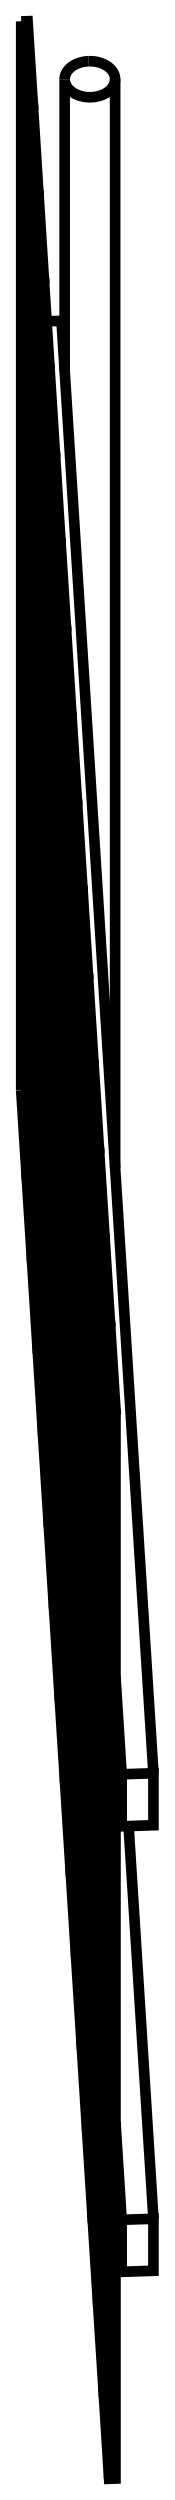
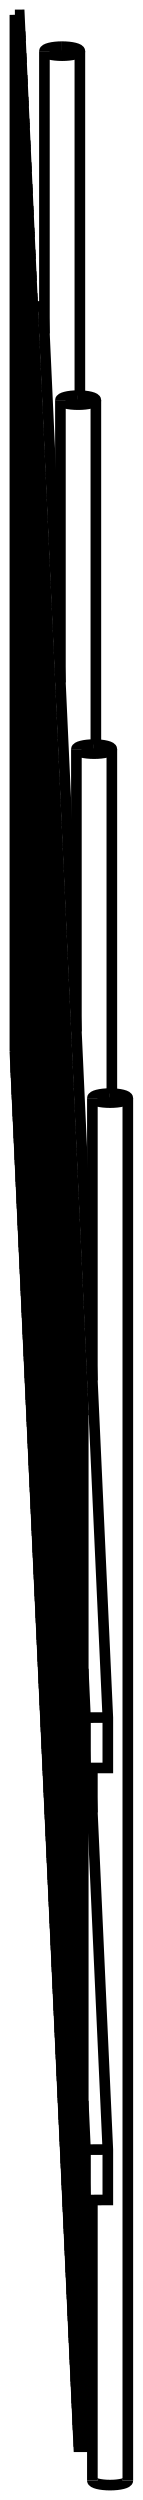
- <svg xmlns="http://www.w3.org/2000/svg" version="1.1" viewBox="-5.336 -69.484 8.234 117.863" fill="none" stroke="black" stroke-width="0.6%" vector-effect="non-scaling-stroke">
-   <path d="M 0.108 30.56 L 0.4 35.169 L 0.4 37.62 L 1.898 37.571 L 1.898 35.121 L 0.4 35.169" />
-   <path d="M 0.108 33.011 L 0.4 37.62" />
-   <path d="M 0.726 16.605 L 1.898 35.121" />
-   <path d="M -0.44 43.456 L -0.44 -6.954 L -0.192 -3.031 L 0.108 -3.041 L -0.14 -6.964 L -0.44 -6.954" />
-   <path d="M -0.192 47.379 L -0.192 -3.031" />
-   <path d="M -0.44 43.456 L -0.192 47.379 L 0.108 47.369 L 0.108 -3.041" />
-   <path d="M -0.7 39.355 L -0.7 -11.056 L -0.451 -7.133 L -0.152 -7.142 L -0.4 -11.065 L -0.7 -11.056" />
-   <path d="M -0.451 43.278 L -0.451 -7.133" />
-   <path d="M -0.7 39.355 L -0.451 43.278 L -0.44 43.277" />
-   <path d="M -0.152 -6.964 L -0.152 -7.142" />
-   <path d="M -0.959 35.253 L -0.959 -15.157 L -0.711 -11.234 L -0.411 -11.244 L -0.66 -15.167 L -0.959 -15.157" />
-   <path d="M -0.711 39.176 L -0.711 -11.234" />
-   <path d="M -0.959 35.253 L -0.711 39.176 L -0.7 39.176" />
-   <path d="M -0.411 -11.065 L -0.411 -11.244" />
-   <path d="M -1.219 31.152 L -1.219 -19.258 L -0.971 -15.335 L -0.671 -15.345 L -0.919 -19.268 L -1.219 -19.258" />
-   <path d="M -0.971 35.075 L -0.971 -15.335" />
-   <path d="M -1.219 31.152 L -0.971 35.075 L -0.959 35.075" />
-   <path d="M -0.671 -15.166 L -0.671 -15.345" />
-   <path d="M -1.479 27.051 L -1.479 -23.36 L -1.23 -19.437 L -0.931 -19.446 L -1.179 -23.369 L -1.479 -23.36" />
-   <path d="M -1.23 30.974 L -1.23 -19.437" />
-   <path d="M -1.479 27.051 L -1.23 30.974 L -1.219 30.973" />
-   <path d="M -0.931 -19.268 L -0.931 -19.446" />
-   <path d="M -1.739 22.949 L -1.739 -27.461 L -1.49 -23.538 L -1.19 -23.548 L -1.439 -27.471 L -1.739 -27.461" />
-   <path d="M -1.49 26.872 L -1.49 -23.538" />
-   <path d="M -1.739 22.949 L -1.49 26.872 L -1.479 26.872" />
-   <path d="M -1.19 -23.369 L -1.19 -23.548" />
-   <path d="M -1.998 18.848 L -1.998 -31.562 L -1.75 -27.639 L -1.45 -27.649 L -1.699 -31.572 L -1.998 -31.562" />
-   <path d="M -1.75 22.771 L -1.75 -27.639" />
-   <path d="M -1.998 18.848 L -1.75 22.771 L -1.739 22.771" />
-   <path d="M -1.45 -27.47 L -1.45 -27.649" />
-   <path d="M -2.258 14.747 L -2.258 -35.664 L -2.01 -31.741 L -1.71 -31.75 L -1.958 -35.673 L -2.258 -35.664" />
-   <path d="M -2.01 18.67 L -2.01 -31.741" />
-   <path d="M -2.258 14.747 L -2.01 18.67 L -1.998 18.669" />
-   <path d="M -1.71 -31.572 L -1.71 -31.75" />
-   <path d="M -2.518 10.645 L -2.518 -39.765 L -2.269 -35.842 L -1.97 -35.852 L -2.218 -39.775 L -2.518 -39.765" />
-   <path d="M -2.269 14.568 L -2.269 -35.842" />
-   <path d="M -2.518 10.645 L -2.269 14.568 L -2.258 14.568" />
-   <path d="M -1.97 -35.673 L -1.97 -35.852" />
-   <path d="M -2.777 6.544 L -2.777 -43.866 L -2.529 -39.943 L -2.229 -39.953 L -2.478 -43.876 L -2.777 -43.866" />
-   <path d="M -2.529 10.467 L -2.529 -39.943" />
-   <path d="M -2.777 6.544 L -2.529 10.467 L -2.518 10.467" />
-   <path d="M -2.229 -39.774 L -2.229 -39.953" />
-   <path d="M -3.037 2.443 L -3.037 -47.968 L -2.789 -44.045 L -2.489 -44.054 L -2.737 -47.977 L -3.037 -47.968" />
-   <path d="M -2.789 6.366 L -2.789 -44.045" />
-   <path d="M -3.037 2.443 L -2.789 6.366 L -2.777 6.365" />
-   <path d="M -2.489 -43.876 L -2.489 -44.054" />
-   <path d="M -3.297 -1.659 L -3.297 -52.069 L -3.048 -48.146 L -2.749 -48.156 L -2.997 -52.079 L -3.297 -52.069" />
-   <path d="M -3.048 2.264 L -3.048 -48.146" />
-   <path d="M -3.297 -1.659 L -3.048 2.264 L -3.037 2.264" />
-   <path d="M -2.749 -47.977 L -2.749 -48.156" />
-   <path d="M -3.556 -5.76 L -3.556 -56.17 L -3.308 -52.247 L -3.008 -52.257 L -3.257 -56.18 L -3.556 -56.17" />
-   <path d="M -3.308 -1.837 L -3.308 -52.247" />
-   <path d="M -3.556 -5.76 L -3.308 -1.837 L -3.297 -1.837" />
-   <path d="M -3.008 -52.078 L -3.008 -52.257" />
-   <path d="M -3.816 -9.861 L -3.816 -60.272 L -3.568 -56.349 L -3.268 -56.358 L -3.516 -60.281 L -3.816 -60.272" />
-   <path d="M -3.568 -5.938 L -3.568 -56.349" />
-   <path d="M -3.816 -9.861 L -3.568 -5.938 L -3.556 -5.939" />
-   <path d="M -3.268 -56.18 L -3.268 -56.358" />
-   <path d="M -4.336 -18.064 L -4.336 -68.474 L -4.087 -64.551 L -3.787 -64.561 L -4.036 -68.484 L -4.336 -68.474" />
-   <path d="M -4.087 -14.141 L -4.087 -64.551" />
-   <path d="M -4.336 -18.064 L -4.087 -14.141 L -4.076 -14.141" />
-   <path d="M -3.787 -64.382 L -3.787 -64.561" />
-   <path d="M -4.076 -13.962 L -4.076 -64.373 L -3.827 -60.45 L -3.528 -60.46 L -3.776 -64.383 L -4.076 -64.373" />
-   <path d="M -3.827 -10.039 L -3.827 -60.45" />
-   <path d="M -4.076 -13.962 L -3.827 -10.039 L -3.816 -10.04" />
-   <path d="M -3.528 -60.281 L -3.528 -60.46" />
-   <path d="M -1.152 -66.598 A 1.19 0.85 360 0 1 0.092 -65.749 L 0.092 -14.418" />
-   <path d="M 0.092 -65.749 A 1.19 0.85 360 1 1 -2.288 -65.749 L -2.288 -52.004" />
-   <path d="M -2.288 -65.749 A 1.19 0.85 360 0 1 -1.152 -66.598" />
-   <path d="M 0.108 9.556 L 0.4 14.165 L 0.4 16.616 L 1.898 16.567 L 1.898 14.117 L 0.4 14.165" />
-   <path d="M 0.108 12.006 L 0.4 16.616" />
-   <path d="M -2.437 -54.358 L 1.898 14.117" />
-   <path d="M -2.437 -54.358 L -3.14 -54.335" />
+ <svg xmlns="http://www.w3.org/2000/svg" version="1.1" viewBox="-5.34 -95.755 9.583 167.873" fill="none" stroke="black" stroke-width="0.6%" vector-effect="non-scaling-stroke">
+   <path d="M -3.333 -3.16 L -3.333 -72.785 L -3.269 -71.384 L -2.969 -71.385 L -3.033 -72.786 L -3.333 -72.785" />
+   <path d="M -3.269 -1.759 L -3.269 -71.384" />
+   <path d="M -3.333 -3.16 L -3.269 -1.759 L -3.266 -1.759" />
+   <path d="M -2.969 -71.321 L -2.969 -71.385" />
+   <path d="M -3.401 -4.625 L -3.401 -74.25 L -3.336 -72.849 L -3.036 -72.85 L -3.101 -74.251 L -3.401 -74.25" />
+   <path d="M -3.336 -3.224 L -3.336 -72.849" />
+   <path d="M -3.401 -4.625 L -3.336 -3.224 L -3.333 -3.224" />
+   <path d="M -3.036 -72.786 L -3.036 -72.85" />
+   <path d="M -3.468 -6.09 L -3.468 -75.714 L -3.403 -74.313 L -3.103 -74.314 L -3.168 -75.715 L -3.468 -75.714" />
+   <path d="M -3.403 -4.689 L -3.403 -74.313" />
+   <path d="M -3.468 -6.09 L -3.403 -4.689 L -3.401 -4.689" />
+   <path d="M -3.103 -74.251 L -3.103 -74.314" />
+   <path d="M -3.535 -7.554 L -3.535 -77.179 L -3.471 -75.778 L -3.171 -75.779 L -3.235 -77.18 L -3.535 -77.179" />
+   <path d="M -3.471 -6.153 L -3.471 -75.778" />
+   <path d="M -3.535 -7.554 L -3.471 -6.153 L -3.468 -6.153" />
+   <path d="M -3.171 -75.715 L -3.171 -75.779" />
+   <path d="M -3.602 -9.019 L -3.602 -78.644 L -3.538 -77.243 L -3.238 -77.244 L -3.302 -78.644 L -3.602 -78.644" />
+   <path d="M -3.538 -7.618 L -3.538 -77.243" />
+   <path d="M -3.602 -9.019 L -3.538 -7.618 L -3.535 -7.618" />
+   <path d="M -3.238 -77.18 L -3.238 -77.244" />
+   <path d="M -3.669 -10.483 L -3.669 -80.108 L -3.605 -78.707 L -3.305 -78.708 L -3.369 -80.109 L -3.669 -80.108" />
+   <path d="M -3.605 -9.082 L -3.605 -78.707" />
+   <path d="M -3.669 -10.483 L -3.605 -9.082 L -3.602 -9.082" />
+   <path d="M -3.305 -78.644 L -3.305 -78.708" />
+   <path d="M -3.736 -11.948 L -3.736 -81.573 L -3.672 -80.172 L -3.372 -80.173 L -3.436 -81.574 L -3.736 -81.573" />
+   <path d="M -3.672 -10.547 L -3.672 -80.172" />
+   <path d="M -3.736 -11.948 L -3.672 -10.547 L -3.669 -10.547" />
+   <path d="M -3.372 -80.109 L -3.372 -80.173" />
+   <path d="M -3.803 -13.413 L -3.803 -83.037 L -3.739 -81.637 L -3.439 -81.637 L -3.503 -83.038 L -3.803 -83.037" />
+   <path d="M -3.739 -12.012 L -3.739 -81.637" />
+   <path d="M -3.803 -13.413 L -3.739 -12.012 L -3.736 -12.012" />
+   <path d="M -3.439 -81.574 L -3.439 -81.637" />
+   <path d="M -3.87 -14.877 L -3.87 -84.502 L -3.806 -83.101 L -3.506 -83.102 L -3.57 -84.503 L -3.87 -84.502" />
+   <path d="M -3.806 -13.476 L -3.806 -83.101" />
+   <path d="M -3.87 -14.877 L -3.806 -13.476 L -3.803 -13.476" />
+   <path d="M -3.506 -83.038 L -3.506 -83.102" />
+   <path d="M -3.937 -16.342 L -3.937 -85.967 L -3.873 -84.566 L -3.573 -84.567 L -3.637 -85.968 L -3.937 -85.967" />
+   <path d="M -3.873 -14.941 L -3.873 -84.566" />
+   <path d="M -3.937 -16.342 L -3.873 -14.941 L -3.87 -14.941" />
+   <path d="M -3.573 -84.503 L -3.573 -84.567" />
+   <path d="M -4.004 -17.807 L -4.004 -87.431 L -3.94 -86.03 L -3.64 -86.031 L -3.704 -87.432 L -4.004 -87.431" />
+   <path d="M -3.94 -16.406 L -3.94 -86.03" />
+   <path d="M -4.004 -17.807 L -3.94 -16.406 L -3.937 -16.406" />
+   <path d="M -3.64 -85.968 L -3.64 -86.031" />
+   <path d="M -4.071 -19.271 L -4.071 -88.896 L -4.007 -87.495 L -3.707 -87.496 L -3.771 -88.897 L -4.071 -88.896" />
+   <path d="M -4.007 -17.87 L -4.007 -87.495" />
+   <path d="M -4.071 -19.271 L -4.007 -17.87 L -4.004 -17.87" />
+   <path d="M -3.707 -87.432 L -3.707 -87.496" />
+   <path d="M -4.138 -20.736 L -4.138 -90.361 L -4.074 -88.96 L -3.774 -88.961 L -3.838 -90.361 L -4.138 -90.361" />
+   <path d="M -4.074 -19.335 L -4.074 -88.96" />
+   <path d="M -4.138 -20.736 L -4.074 -19.335 L -4.071 -19.335" />
+   <path d="M -3.774 -88.897 L -3.774 -88.961" />
+   <path d="M -4.206 -22.2 L -4.206 -91.825 L -4.141 -90.424 L -3.841 -90.425 L -3.906 -91.826 L -4.206 -91.825" />
+   <path d="M -4.141 -20.799 L -4.141 -90.424" />
+   <path d="M -4.206 -22.2 L -4.141 -20.799 L -4.138 -20.799" />
+   <path d="M -3.841 -90.361 L -3.841 -90.425" />
+   <path d="M -4.34 -25.13 L -4.34 -94.754 L -4.276 -93.354 L -3.976 -93.354 L -4.04 -94.755 L -4.34 -94.754" />
+   <path d="M -4.276 -23.729 L -4.276 -93.354" />
+   <path d="M -4.34 -25.13 L -4.276 -23.729 L -4.273 -23.729" />
+   <path d="M -3.976 -93.291 L -3.976 -93.354" />
+   <path d="M -4.273 -23.665 L -4.273 -93.29 L -4.208 -91.889 L -3.908 -91.89 L -3.973 -93.291 L -4.273 -93.29" />
+   <path d="M -4.208 -22.264 L -4.208 -91.889" />
+   <path d="M -4.273 -23.665 L -4.208 -22.264 L -4.206 -22.264" />
+   <path d="M -3.908 -91.826 L -3.908 -91.89" />
+   <path d="M -2.26 20.274 L -2.26 -49.351 L -2.196 -47.95 L -1.896 -47.951 L -1.96 -49.352 L -2.26 -49.351" />
+   <path d="M -2.196 21.675 L -2.196 -47.95" />
+   <path d="M -2.26 20.274 L -2.196 21.675 L -2.193 21.675" />
+   <path d="M -1.896 -47.887 L -1.896 -47.951" />
+   <path d="M -2.327 18.809 L -2.327 -50.816 L -2.263 -49.415 L -1.963 -49.416 L -2.027 -50.817 L -2.327 -50.816" />
+   <path d="M -2.263 20.21 L -2.263 -49.415" />
+   <path d="M -2.327 18.809 L -2.263 20.21 L -2.26 20.21" />
+   <path d="M -1.963 -49.352 L -1.963 -49.416" />
+   <path d="M -2.394 17.344 L -2.394 -52.28 L -2.33 -50.879 L -2.03 -50.88 L -2.094 -52.281 L -2.394 -52.28" />
+   <path d="M -2.33 18.745 L -2.33 -50.879" />
+   <path d="M -2.394 17.344 L -2.33 18.745 L -2.327 18.745" />
+   <path d="M -2.03 -50.817 L -2.03 -50.88" />
+   <path d="M -2.461 15.88 L -2.461 -53.745 L -2.397 -52.344 L -2.097 -52.345 L -2.161 -53.746 L -2.461 -53.745" />
+   <path d="M -2.397 17.281 L -2.397 -52.344" />
+   <path d="M -2.461 15.88 L -2.397 17.281 L -2.394 17.281" />
+   <path d="M -2.097 -52.281 L -2.097 -52.345" />
+   <path d="M -2.528 14.415 L -2.528 -55.21 L -2.464 -53.809 L -2.164 -53.81 L -2.228 -55.211 L -2.528 -55.21" />
+   <path d="M -2.464 15.816 L -2.464 -53.809" />
+   <path d="M -2.528 14.415 L -2.464 15.816 L -2.461 15.816" />
+   <path d="M -2.164 -53.746 L -2.164 -53.81" />
+   <path d="M -2.596 12.951 L -2.596 -56.674 L -2.531 -55.273 L -2.231 -55.274 L -2.296 -56.675 L -2.596 -56.674" />
+   <path d="M -2.531 14.351 L -2.531 -55.273" />
+   <path d="M -2.596 12.951 L -2.531 14.351 L -2.528 14.351" />
+   <path d="M -2.231 -55.211 L -2.231 -55.274" />
+   <path d="M -2.663 11.486 L -2.663 -58.139 L -2.598 -56.738 L -2.298 -56.739 L -2.363 -58.14 L -2.663 -58.139" />
+   <path d="M -2.598 12.887 L -2.598 -56.738" />
+   <path d="M -2.663 11.486 L -2.598 12.887 L -2.596 12.887" />
+   <path d="M -2.298 -56.675 L -2.298 -56.739" />
+   <path d="M -2.73 10.021 L -2.73 -59.604 L -2.666 -58.203 L -2.366 -58.203 L -2.43 -59.604 L -2.73 -59.604" />
+   <path d="M -2.666 11.422 L -2.666 -58.203" />
+   <path d="M -2.73 10.021 L -2.666 11.422 L -2.663 11.422" />
+   <path d="M -2.366 -58.14 L -2.366 -58.203" />
+   <path d="M -2.797 8.557 L -2.797 -61.068 L -2.733 -59.667 L -2.433 -59.668 L -2.497 -61.069 L -2.797 -61.068" />
+   <path d="M -2.733 9.958 L -2.733 -59.667" />
+   <path d="M -2.797 8.557 L -2.733 9.958 L -2.73 9.958" />
+   <path d="M -2.433 -59.604 L -2.433 -59.668" />
+   <path d="M -2.864 7.092 L -2.864 -62.533 L -2.8 -61.132 L -2.5 -61.133 L -2.564 -62.534 L -2.864 -62.533" />
+   <path d="M -2.8 8.493 L -2.8 -61.132" />
+   <path d="M -2.864 7.092 L -2.8 8.493 L -2.797 8.493" />
+   <path d="M -2.5 -61.069 L -2.5 -61.133" />
+   <path d="M -2.931 5.627 L -2.931 -63.997 L -2.867 -62.596 L -2.567 -62.597 L -2.631 -63.998 L -2.931 -63.997" />
+   <path d="M -2.867 7.028 L -2.867 -62.596" />
+   <path d="M -2.931 5.627 L -2.867 7.028 L -2.864 7.028" />
+   <path d="M -2.567 -62.534 L -2.567 -62.597" />
+   <path d="M -2.998 4.163 L -2.998 -65.462 L -2.934 -64.061 L -2.634 -64.062 L -2.698 -65.463 L -2.998 -65.462" />
+   <path d="M -2.934 5.564 L -2.934 -64.061" />
+   <path d="M -2.998 4.163 L -2.934 5.564 L -2.931 5.564" />
+   <path d="M -2.634 -63.998 L -2.634 -64.062" />
+   <path d="M -3.065 2.698 L -3.065 -66.927 L -3.001 -65.526 L -2.701 -65.527 L -2.765 -66.928 L -3.065 -66.927" />
+   <path d="M -3.001 4.099 L -3.001 -65.526" />
+   <path d="M -3.065 2.698 L -3.001 4.099 L -2.998 4.099" />
+   <path d="M -2.701 -65.463 L -2.701 -65.527" />
+   <path d="M -3.132 1.234 L -3.132 -68.391 L -3.068 -66.99 L -2.768 -66.991 L -2.832 -68.392 L -3.132 -68.391" />
+   <path d="M -3.068 2.635 L -3.068 -66.99" />
+   <path d="M -3.132 1.234 L -3.068 2.635 L -3.065 2.634" />
+   <path d="M -2.768 -66.927 L -2.768 -66.991" />
+   <path d="M -3.266 -1.696 L -3.266 -71.32 L -3.202 -69.92 L -2.902 -69.92 L -2.966 -71.321 L -3.266 -71.32" />
+   <path d="M -3.202 -0.295 L -3.202 -69.92" />
+   <path d="M -3.266 -1.696 L -3.202 -0.295 L -3.199 -0.295" />
+   <path d="M -2.902 -69.857 L -2.902 -69.92" />
+   <path d="M -3.199 -0.231 L -3.199 -69.856 L -3.135 -68.455 L -2.835 -68.456 L -2.899 -69.857 L -3.199 -69.856" />
+   <path d="M -3.135 1.17 L -3.135 -68.455" />
+   <path d="M -3.199 -0.231 L -3.135 1.17 L -3.132 1.17" />
+   <path d="M -2.835 -68.392 L -2.835 -68.456" />
+   <path d="M -1.187 43.708 L -1.187 -25.917 L -1.123 -24.516 L -0.823 -24.517 L -0.887 -25.918 L -1.187 -25.917" />
+   <path d="M -1.123 45.109 L -1.123 -24.516" />
+   <path d="M -1.187 43.708 L -1.123 45.109 L -1.12 45.109" />
+   <path d="M -0.823 -24.453 L -0.823 -24.517" />
+   <path d="M -1.254 42.243 L -1.254 -27.382 L -1.19 -25.981 L -0.89 -25.982 L -0.954 -27.383 L -1.254 -27.382" />
+   <path d="M -1.19 43.644 L -1.19 -25.981" />
+   <path d="M -1.254 42.243 L -1.19 43.644 L -1.187 43.644" />
+   <path d="M -0.89 -25.918 L -0.89 -25.982" />
+   <path d="M -1.321 40.778 L -1.321 -28.846 L -1.257 -27.445 L -0.957 -27.446 L -1.021 -28.847 L -1.321 -28.846" />
+   <path d="M -1.257 42.179 L -1.257 -27.445" />
+   <path d="M -1.321 40.778 L -1.257 42.179 L -1.254 42.179" />
+   <path d="M -0.957 -27.383 L -0.957 -27.446" />
+   <path d="M -1.388 39.314 L -1.388 -30.311 L -1.324 -28.91 L -1.024 -28.911 L -1.088 -30.312 L -1.388 -30.311" />
+   <path d="M -1.324 40.715 L -1.324 -28.91" />
+   <path d="M -1.388 39.314 L -1.324 40.715 L -1.321 40.715" />
+   <path d="M -1.024 -28.847 L -1.024 -28.911" />
+   <path d="M -1.455 37.849 L -1.455 -31.776 L -1.391 -30.375 L -1.091 -30.376 L -1.155 -31.777 L -1.455 -31.776" />
+   <path d="M -1.391 39.25 L -1.391 -30.375" />
+   <path d="M -1.455 37.849 L -1.391 39.25 L -1.388 39.25" />
+   <path d="M -1.091 -30.312 L -1.091 -30.376" />
+   <path d="M -1.522 36.385 L -1.522 -33.24 L -1.458 -31.839 L -1.158 -31.84 L -1.222 -33.241 L -1.522 -33.24" />
+   <path d="M -1.458 37.785 L -1.458 -31.839" />
+   <path d="M -1.522 36.385 L -1.458 37.785 L -1.455 37.785" />
+   <path d="M -1.158 -31.777 L -1.158 -31.84" />
+   <path d="M -1.589 34.92 L -1.589 -34.705 L -1.525 -33.304 L -1.225 -33.305 L -1.289 -34.706 L -1.589 -34.705" />
+   <path d="M -1.525 36.321 L -1.525 -33.304" />
+   <path d="M -1.589 34.92 L -1.525 36.321 L -1.522 36.321" />
+   <path d="M -1.225 -33.241 L -1.225 -33.305" />
+   <path d="M -1.656 33.455 L -1.656 -36.17 L -1.592 -34.769 L -1.292 -34.77 L -1.356 -36.17 L -1.656 -36.17" />
+   <path d="M -1.592 34.856 L -1.592 -34.769" />
+   <path d="M -1.656 33.455 L -1.592 34.856 L -1.589 34.856" />
+   <path d="M -1.292 -34.706 L -1.292 -34.77" />
+   <path d="M -1.723 31.991 L -1.723 -37.634 L -1.659 -36.233 L -1.359 -36.234 L -1.423 -37.635 L -1.723 -37.634" />
+   <path d="M -1.659 33.392 L -1.659 -36.233" />
+   <path d="M -1.723 31.991 L -1.659 33.392 L -1.656 33.392" />
+   <path d="M -1.359 -36.17 L -1.359 -36.234" />
+   <path d="M -1.79 30.526 L -1.79 -39.099 L -1.726 -37.698 L -1.426 -37.699 L -1.491 -39.1 L -1.79 -39.099" />
+   <path d="M -1.726 31.927 L -1.726 -37.698" />
+   <path d="M -1.79 30.526 L -1.726 31.927 L -1.723 31.927" />
+   <path d="M -1.426 -37.635 L -1.426 -37.699" />
+   <path d="M -1.858 29.061 L -1.858 -40.563 L -1.793 -39.162 L -1.493 -39.163 L -1.558 -40.564 L -1.858 -40.563" />
+   <path d="M -1.793 30.462 L -1.793 -39.162" />
+   <path d="M -1.858 29.061 L -1.793 30.462 L -1.79 30.462" />
+   <path d="M -1.493 -39.1 L -1.493 -39.163" />
+   <path d="M -1.925 27.597 L -1.925 -42.028 L -1.861 -40.627 L -1.561 -40.628 L -1.625 -42.029 L -1.925 -42.028" />
+   <path d="M -1.861 28.998 L -1.861 -40.627" />
+   <path d="M -1.925 27.597 L -1.861 28.998 L -1.858 28.998" />
+   <path d="M -1.561 -40.564 L -1.561 -40.628" />
+   <path d="M -1.992 26.132 L -1.992 -43.493 L -1.928 -42.092 L -1.628 -42.093 L -1.692 -43.494 L -1.992 -43.493" />
+   <path d="M -1.928 27.533 L -1.928 -42.092" />
+   <path d="M -1.992 26.132 L -1.928 27.533 L -1.925 27.533" />
+   <path d="M -1.628 -42.029 L -1.628 -42.093" />
+   <path d="M -2.059 24.668 L -2.059 -44.957 L -1.995 -43.556 L -1.695 -43.557 L -1.759 -44.958 L -2.059 -44.957" />
+   <path d="M -1.995 26.068 L -1.995 -43.556" />
+   <path d="M -2.059 24.668 L -1.995 26.068 L -1.992 26.068" />
+   <path d="M -1.695 -43.494 L -1.695 -43.557" />
+   <path d="M -2.193 21.738 L -2.193 -47.887 L -2.129 -46.486 L -1.829 -46.486 L -1.893 -47.887 L -2.193 -47.887" />
+   <path d="M -2.129 23.139 L -2.129 -46.486" />
+   <path d="M -2.193 21.738 L -2.129 23.139 L -2.126 23.139" />
+   <path d="M -1.829 -46.423 L -1.829 -46.486" />
+   <path d="M -2.126 23.203 L -2.126 -46.422 L -2.062 -45.021 L -1.762 -45.022 L -1.826 -46.423 L -2.126 -46.422" />
+   <path d="M -2.062 24.604 L -2.062 -45.021" />
+   <path d="M -2.126 23.203 L -2.062 24.604 L -2.059 24.604" />
+   <path d="M -1.762 -44.958 L -1.762 -45.022" />
+   <path d="M -0.113 67.142 L -0.113 -2.483 L -0.049 -1.082 L 0.251 -1.083 L 0.187 -2.484 L -0.113 -2.483" />
+   <path d="M -0.049 68.543 L -0.049 -1.082" />
+   <path d="M -0.113 67.142 L -0.049 68.543 L 0.251 68.542 L 0.251 -1.083" />
+   <path d="M -0.18 65.677 L -0.18 -3.948 L -0.116 -2.547 L 0.184 -2.548 L 0.12 -3.949 L -0.18 -3.948" />
+   <path d="M -0.116 67.078 L -0.116 -2.547" />
+   <path d="M -0.18 65.677 L -0.116 67.078 L -0.113 67.078" />
+   <path d="M 0.184 -2.484 L 0.184 -2.548" />
+   <path d="M -0.248 64.212 L -0.248 -5.412 L -0.183 -4.012 L 0.117 -4.012 L 0.052 -5.413 L -0.248 -5.412" />
+   <path d="M -0.183 65.613 L -0.183 -4.012" />
+   <path d="M -0.248 64.212 L -0.183 65.613 L -0.18 65.613" />
+   <path d="M 0.117 -3.949 L 0.117 -4.012" />
+   <path d="M -0.315 62.748 L -0.315 -6.877 L -0.25 -5.476 L 0.05 -5.477 L -0.015 -6.878 L -0.315 -6.877" />
+   <path d="M -0.25 64.149 L -0.25 -5.476" />
+   <path d="M -0.315 62.748 L -0.25 64.149 L -0.248 64.149" />
+   <path d="M 0.05 -5.413 L 0.05 -5.477" />
+   <path d="M -0.382 61.283 L -0.382 -8.342 L -0.318 -6.941 L -0.018 -6.942 L -0.082 -8.343 L -0.382 -8.342" />
+   <path d="M -0.318 62.684 L -0.318 -6.941" />
+   <path d="M -0.382 61.283 L -0.318 62.684 L -0.315 62.684" />
+   <path d="M -0.018 -6.878 L -0.018 -6.942" />
+   <path d="M -0.449 59.818 L -0.449 -9.806 L -0.385 -8.405 L -0.085 -8.406 L -0.149 -9.807 L -0.449 -9.806" />
+   <path d="M -0.385 61.219 L -0.385 -8.405" />
+   <path d="M -0.449 59.818 L -0.385 61.219 L -0.382 61.219" />
+   <path d="M -0.085 -8.343 L -0.085 -8.406" />
+   <path d="M -0.516 58.354 L -0.516 -11.271 L -0.452 -9.87 L -0.152 -9.871 L -0.216 -11.272 L -0.516 -11.271" />
+   <path d="M -0.452 59.755 L -0.452 -9.87" />
+   <path d="M -0.516 58.354 L -0.452 59.755 L -0.449 59.755" />
+   <path d="M -0.152 -9.807 L -0.152 -9.871" />
+   <path d="M -0.583 56.889 L -0.583 -12.736 L -0.519 -11.335 L -0.219 -11.336 L -0.283 -12.736 L -0.583 -12.736" />
+   <path d="M -0.519 58.29 L -0.519 -11.335" />
+   <path d="M -0.583 56.889 L -0.519 58.29 L -0.516 58.29" />
+   <path d="M -0.219 -11.272 L -0.219 -11.336" />
+   <path d="M -0.65 55.425 L -0.65 -14.2 L -0.586 -12.799 L -0.286 -12.8 L -0.35 -14.201 L -0.65 -14.2" />
+   <path d="M -0.586 56.826 L -0.586 -12.799" />
+   <path d="M -0.65 55.425 L -0.586 56.826 L -0.583 56.826" />
+   <path d="M -0.286 -12.736 L -0.286 -12.8" />
+   <path d="M -0.717 53.96 L -0.717 -15.665 L -0.653 -14.264 L -0.353 -14.265 L -0.417 -15.666 L -0.717 -15.665" />
+   <path d="M -0.653 55.361 L -0.653 -14.264" />
+   <path d="M -0.717 53.96 L -0.653 55.361 L -0.65 55.361" />
+   <path d="M -0.353 -14.201 L -0.353 -14.265" />
+   <path d="M -0.784 52.495 L -0.784 -17.129 L -0.72 -15.729 L -0.42 -15.729 L -0.484 -17.13 L -0.784 -17.129" />
+   <path d="M -0.72 53.896 L -0.72 -15.729" />
+   <path d="M -0.784 52.495 L -0.72 53.896 L -0.717 53.896" />
+   <path d="M -0.42 -15.666 L -0.42 -15.729" />
+   <path d="M -0.851 51.031 L -0.851 -18.594 L -0.787 -17.193 L -0.487 -17.194 L -0.551 -18.595 L -0.851 -18.594" />
+   <path d="M -0.787 52.432 L -0.787 -17.193" />
+   <path d="M -0.851 51.031 L -0.787 52.432 L -0.784 52.432" />
+   <path d="M -0.487 -17.13 L -0.487 -17.194" />
+   <path d="M -0.918 49.566 L -0.918 -20.059 L -0.854 -18.658 L -0.554 -18.659 L -0.618 -20.06 L -0.918 -20.059" />
+   <path d="M -0.854 50.967 L -0.854 -18.658" />
+   <path d="M -0.918 49.566 L -0.854 50.967 L -0.851 50.967" />
+   <path d="M -0.554 -18.595 L -0.554 -18.659" />
+   <path d="M -0.985 48.101 L -0.985 -21.523 L -0.921 -20.122 L -0.621 -20.123 L -0.685 -21.524 L -0.985 -21.523" />
+   <path d="M -0.921 49.502 L -0.921 -20.122" />
+   <path d="M -0.985 48.101 L -0.921 49.502 L -0.918 49.502" />
+   <path d="M -0.621 -20.06 L -0.621 -20.123" />
+   <path d="M -1.12 45.172 L -1.12 -24.453 L -1.055 -23.052 L -0.755 -23.053 L -0.82 -24.453 L -1.12 -24.453" />
+   <path d="M -1.055 46.573 L -1.055 -23.052" />
+   <path d="M -1.12 45.172 L -1.055 46.573 L -1.053 46.573" />
+   <path d="M -0.755 -22.989 L -0.755 -23.053" />
+   <path d="M -1.053 46.637 L -1.053 -22.988 L -0.988 -21.587 L -0.688 -21.588 L -0.753 -22.989 L -1.053 -22.988" />
+   <path d="M -0.988 48.038 L -0.988 -21.587" />
+   <path d="M -1.053 46.637 L -0.988 48.038 L -0.985 48.038" />
+   <path d="M -0.688 -21.524 L -0.688 -21.588" />
+   <path d="M -1.18 -92.623 A 1.19 0.303 360 0 1 0.023 -92.32 L 0.023 -69.188" />
+   <path d="M 0.023 -92.32 A 1.19 0.303 360 0 1 -2.357 -92.32 L -2.357 -73.361" />
+   <path d="M -2.357 -92.32 A 1.19 0.303 360 0 1 -1.18 -92.623" />
+   <path d="M -0.107 -69.19 A 1.19 0.303 360 0 1 1.097 -68.886 L 1.097 -45.754" />
+   <path d="M 1.097 -68.886 A 1.19 0.303 360 0 1 -1.283 -68.886 L -1.283 -49.927" />
+   <path d="M -1.283 -68.886 A 1.19 0.303 360 0 1 -0.107 -69.19" />
+   <path d="M 0.966 -45.756 A 1.19 0.303 360 0 1 2.17 -45.452 L 2.17 -22.32" />
+   <path d="M 2.17 -45.452 A 1.19 0.303 360 0 1 -0.21 -45.452 L -0.21 -26.493" />
+   <path d="M -0.21 -45.452 A 1.19 0.303 360 0 1 0.966 -45.756" />
+   <path d="M 2.04 -22.322 A 1.19 0.303 360 0 1 3.243 -22.018 L 3.243 70.815" />
+   <path d="M 3.243 -22.018 A 1.19 0.303 360 0 1 0.863 -22.018 L 0.863 -3.059" />
+   <path d="M 0.863 -22.018 A 1.19 0.303 360 0 1 2.04 -22.322" />
+   <path d="M 0.863 70.815 A 1.19 0.303 180 0 0 3.243 70.815" />
+   <path d="M 0.4 19.581 L 0.251 16.315" />
+   <path d="M 0.4 19.581 L 0.4 22.966 L 1.9 22.961 L 1.9 19.577 L -2.44 -75.178 L -3.143 -75.176" />
+   <path d="M 0.251 19.7 L 0.4 22.966" />
+   <path d="M 1.9 19.577 L 0.4 19.581" />
+   <path d="M 0.251 48.71 L 0.4 51.976 L 1.9 51.971 L 1.9 48.587 L 0.727 22.965" />
+   <path d="M 0.4 48.591 L 0.251 45.326" />
+   <path d="M 0.4 48.591 L 0.4 51.976" />
+   <path d="M 1.9 48.587 L 0.4 48.591" />
+   <path d="M 0.863 22.964 L 0.863 25.952" />
+   <path d="M 0.863 51.975 L 0.863 70.815" />
</svg>
